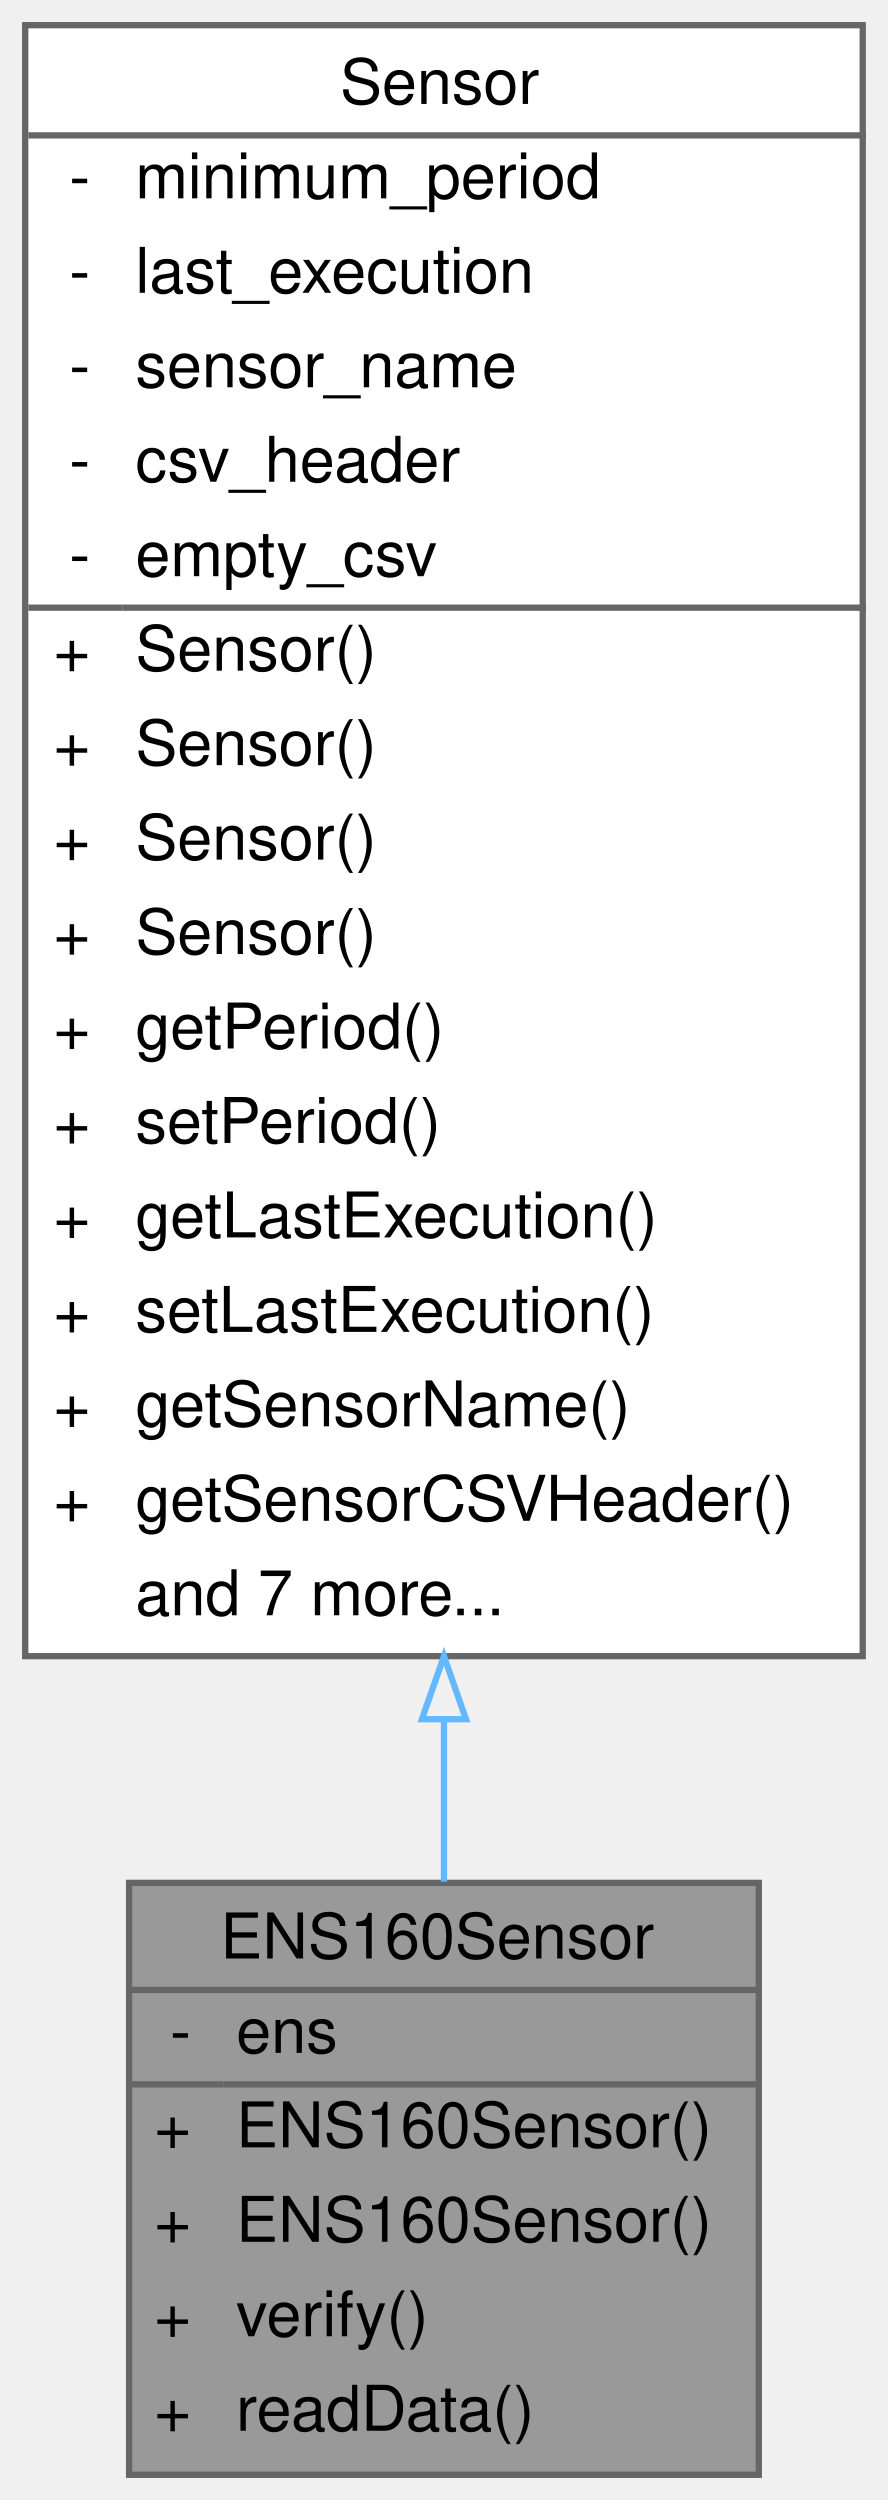
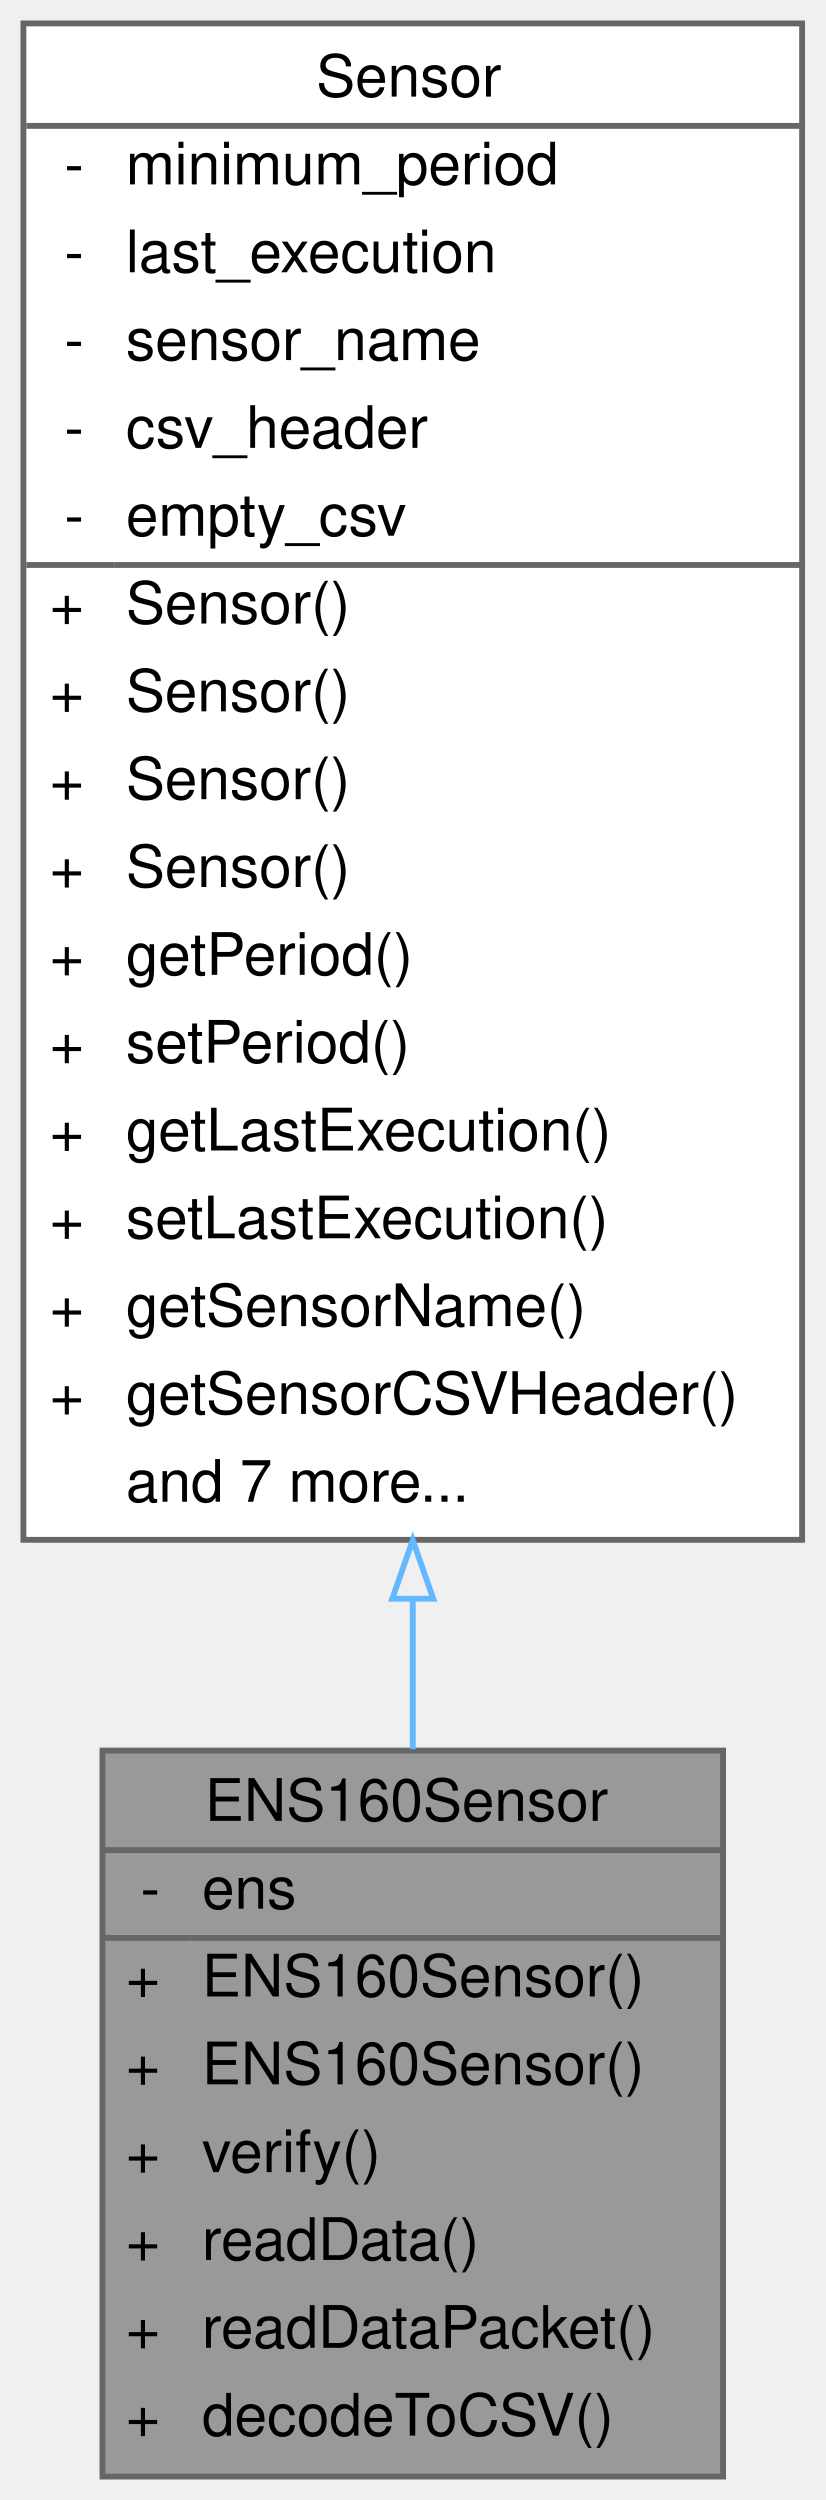
- <svg xmlns="http://www.w3.org/2000/svg" xmlns:xlink="http://www.w3.org/1999/xlink" width="141pt" height="397pt" viewBox="0.00 0.00 141.00 397.00">
-   <g id="graph0" class="graph" transform="scale(1 1) rotate(0) translate(4 393)">
+ <svg xmlns="http://www.w3.org/2000/svg" xmlns:xlink="http://www.w3.org/1999/xlink" width="141pt" height="427pt" viewBox="0.00 0.00 141.00 427.00">
+   <g id="graph0" class="graph" transform="scale(1 1) rotate(0) translate(4 423)">
    <g id="Node000001" class="node">
      <g id="a_Node000001">
        <a xlink:title="Implementation of a Sensor for the ENS160.">
-           <polygon fill="#999999" stroke="transparent" points="116.5,-94 16.5,-94 16.5,0 116.5,0 116.5,-94" />
-           <text text-anchor="start" x="31" y="-82" font-family="Helvetica,sans-Serif" font-size="10.00">ENS160Sensor</text>
-           <text text-anchor="start" x="23" y="-67" font-family="Helvetica,sans-Serif" font-size="10.00">-</text>
-           <text text-anchor="start" x="33.5" y="-67" font-family="Helvetica,sans-Serif" font-size="10.00">ens</text>
-           <text text-anchor="start" x="20.5" y="-52" font-family="Helvetica,sans-Serif" font-size="10.00">+</text>
-           <text text-anchor="start" x="33.5" y="-52" font-family="Helvetica,sans-Serif" font-size="10.00">ENS160Sensor()</text>
-           <text text-anchor="start" x="20.5" y="-37" font-family="Helvetica,sans-Serif" font-size="10.00">+</text>
-           <text text-anchor="start" x="33.5" y="-37" font-family="Helvetica,sans-Serif" font-size="10.00">ENS160Sensor()</text>
-           <text text-anchor="start" x="20.5" y="-22" font-family="Helvetica,sans-Serif" font-size="10.00">+</text>
-           <text text-anchor="start" x="33.5" y="-22" font-family="Helvetica,sans-Serif" font-size="10.00">verify()</text>
-           <text text-anchor="start" x="20.5" y="-7" font-family="Helvetica,sans-Serif" font-size="10.00">+</text>
-           <text text-anchor="start" x="33.5" y="-7" font-family="Helvetica,sans-Serif" font-size="10.00">readData()</text>
-           <polygon fill="#666666" stroke="#666666" points="16.5,-77 16.5,-77 116.5,-77 116.5,-77 16.5,-77" />
-           <polygon fill="#666666" stroke="#666666" points="16.5,-62 16.5,-62 31.5,-62 31.5,-62 16.5,-62" />
-           <polygon fill="#666666" stroke="#666666" points="31.5,-62 31.5,-62 116.5,-62 116.5,-62 31.5,-62" />
-           <polygon fill="none" stroke="#666666" points="16.5,0 16.5,-94 116.5,-94 116.5,0 16.5,0" />
+           <polygon fill="#999999" stroke="transparent" points="119.5,-124 13.5,-124 13.5,0 119.5,0 119.5,-124" />
+           <text text-anchor="start" x="31" y="-112" font-family="Helvetica,sans-Serif" font-size="10.00">ENS160Sensor</text>
+           <text text-anchor="start" x="20" y="-97" font-family="Helvetica,sans-Serif" font-size="10.00">-</text>
+           <text text-anchor="start" x="30.5" y="-97" font-family="Helvetica,sans-Serif" font-size="10.00">ens</text>
+           <text text-anchor="start" x="17.5" y="-82" font-family="Helvetica,sans-Serif" font-size="10.00">+</text>
+           <text text-anchor="start" x="30.5" y="-82" font-family="Helvetica,sans-Serif" font-size="10.00">ENS160Sensor()</text>
+           <text text-anchor="start" x="17.5" y="-67" font-family="Helvetica,sans-Serif" font-size="10.00">+</text>
+           <text text-anchor="start" x="30.5" y="-67" font-family="Helvetica,sans-Serif" font-size="10.00">ENS160Sensor()</text>
+           <text text-anchor="start" x="17.5" y="-52" font-family="Helvetica,sans-Serif" font-size="10.00">+</text>
+           <text text-anchor="start" x="30.5" y="-52" font-family="Helvetica,sans-Serif" font-size="10.00">verify()</text>
+           <text text-anchor="start" x="17.5" y="-37" font-family="Helvetica,sans-Serif" font-size="10.00">+</text>
+           <text text-anchor="start" x="30.5" y="-37" font-family="Helvetica,sans-Serif" font-size="10.00">readData()</text>
+           <text text-anchor="start" x="17.5" y="-22" font-family="Helvetica,sans-Serif" font-size="10.00">+</text>
+           <text text-anchor="start" x="30.5" y="-22" font-family="Helvetica,sans-Serif" font-size="10.00">readDataPacket()</text>
+           <text text-anchor="start" x="17.5" y="-7" font-family="Helvetica,sans-Serif" font-size="10.00">+</text>
+           <text text-anchor="start" x="30.5" y="-7" font-family="Helvetica,sans-Serif" font-size="10.00">decodeToCSV()</text>
+           <polygon fill="#666666" stroke="#666666" points="13.5,-107 13.5,-107 119.5,-107 119.5,-107 13.5,-107" />
+           <polygon fill="#666666" stroke="#666666" points="13.5,-92 13.5,-92 28.5,-92 28.5,-92 13.5,-92" />
+           <polygon fill="#666666" stroke="#666666" points="28.5,-92 28.5,-92 119.5,-92 119.5,-92 28.5,-92" />
+           <polygon fill="none" stroke="#666666" points="13.5,0 13.5,-124 119.5,-124 119.5,0 13.5,0" />
        </a>
      </g>
    </g>
    <g id="Node000002" class="node">
      <g id="a_Node000002">
        <a xlink:href="classSensor.html" target="_top" xlink:title="Parent class for sensor objects.">
-           <polygon fill="white" stroke="transparent" points="133,-389 0,-389 0,-130 133,-130 133,-389" />
-           <text text-anchor="start" x="50" y="-376.5" font-family="Helvetica,sans-Serif" font-size="10.00">Sensor</text>
+           <polygon fill="white" stroke="transparent" points="133,-419 0,-419 0,-160 133,-160 133,-419" />
+           <text text-anchor="start" x="50" y="-406.5" font-family="Helvetica,sans-Serif" font-size="10.00">Sensor</text>
+           <text text-anchor="start" x="7" y="-391.5" font-family="Helvetica,sans-Serif" font-size="10.00">-</text>
+           <text text-anchor="start" x="17.5" y="-391.5" font-family="Helvetica,sans-Serif" font-size="10.00">minimum_period</text>
+           <text text-anchor="start" x="7" y="-376.5" font-family="Helvetica,sans-Serif" font-size="10.00">-</text>
+           <text text-anchor="start" x="17.5" y="-376.5" font-family="Helvetica,sans-Serif" font-size="10.00">last_execution</text>
          <text text-anchor="start" x="7" y="-361.5" font-family="Helvetica,sans-Serif" font-size="10.00">-</text>
-           <text text-anchor="start" x="17.5" y="-361.5" font-family="Helvetica,sans-Serif" font-size="10.00">minimum_period</text>
+           <text text-anchor="start" x="17.5" y="-361.5" font-family="Helvetica,sans-Serif" font-size="10.00">sensor_name</text>
          <text text-anchor="start" x="7" y="-346.5" font-family="Helvetica,sans-Serif" font-size="10.00">-</text>
-           <text text-anchor="start" x="17.5" y="-346.5" font-family="Helvetica,sans-Serif" font-size="10.00">last_execution</text>
+           <text text-anchor="start" x="17.5" y="-346.5" font-family="Helvetica,sans-Serif" font-size="10.00">csv_header</text>
          <text text-anchor="start" x="7" y="-331.5" font-family="Helvetica,sans-Serif" font-size="10.00">-</text>
-           <text text-anchor="start" x="17.5" y="-331.5" font-family="Helvetica,sans-Serif" font-size="10.00">sensor_name</text>
-           <text text-anchor="start" x="7" y="-316.5" font-family="Helvetica,sans-Serif" font-size="10.00">-</text>
-           <text text-anchor="start" x="17.5" y="-316.5" font-family="Helvetica,sans-Serif" font-size="10.00">csv_header</text>
-           <text text-anchor="start" x="7" y="-301.5" font-family="Helvetica,sans-Serif" font-size="10.00">-</text>
-           <text text-anchor="start" x="17.5" y="-301.5" font-family="Helvetica,sans-Serif" font-size="10.00">empty_csv</text>
+           <text text-anchor="start" x="17.5" y="-331.5" font-family="Helvetica,sans-Serif" font-size="10.00">empty_csv</text>
+           <text text-anchor="start" x="4.5" y="-316.5" font-family="Helvetica,sans-Serif" font-size="10.00">+</text>
+           <text text-anchor="start" x="17.5" y="-316.5" font-family="Helvetica,sans-Serif" font-size="10.00">Sensor()</text>
+           <text text-anchor="start" x="4.5" y="-301.5" font-family="Helvetica,sans-Serif" font-size="10.00">+</text>
+           <text text-anchor="start" x="17.5" y="-301.5" font-family="Helvetica,sans-Serif" font-size="10.00">Sensor()</text>
          <text text-anchor="start" x="4.5" y="-286.5" font-family="Helvetica,sans-Serif" font-size="10.00">+</text>
          <text text-anchor="start" x="17.5" y="-286.5" font-family="Helvetica,sans-Serif" font-size="10.00">Sensor()</text>
          <text text-anchor="start" x="4.5" y="-271.5" font-family="Helvetica,sans-Serif" font-size="10.00">+</text>
          <text text-anchor="start" x="17.5" y="-271.5" font-family="Helvetica,sans-Serif" font-size="10.00">Sensor()</text>
          <text text-anchor="start" x="4.5" y="-256.5" font-family="Helvetica,sans-Serif" font-size="10.00">+</text>
-           <text text-anchor="start" x="17.5" y="-256.5" font-family="Helvetica,sans-Serif" font-size="10.00">Sensor()</text>
+           <text text-anchor="start" x="17.5" y="-256.5" font-family="Helvetica,sans-Serif" font-size="10.00">getPeriod()</text>
          <text text-anchor="start" x="4.5" y="-241.5" font-family="Helvetica,sans-Serif" font-size="10.00">+</text>
-           <text text-anchor="start" x="17.5" y="-241.5" font-family="Helvetica,sans-Serif" font-size="10.00">Sensor()</text>
+           <text text-anchor="start" x="17.5" y="-241.5" font-family="Helvetica,sans-Serif" font-size="10.00">setPeriod()</text>
          <text text-anchor="start" x="4.5" y="-226.5" font-family="Helvetica,sans-Serif" font-size="10.00">+</text>
-           <text text-anchor="start" x="17.5" y="-226.5" font-family="Helvetica,sans-Serif" font-size="10.00">getPeriod()</text>
+           <text text-anchor="start" x="17.5" y="-226.5" font-family="Helvetica,sans-Serif" font-size="10.00">getLastExecution()</text>
          <text text-anchor="start" x="4.5" y="-211.5" font-family="Helvetica,sans-Serif" font-size="10.00">+</text>
-           <text text-anchor="start" x="17.5" y="-211.5" font-family="Helvetica,sans-Serif" font-size="10.00">setPeriod()</text>
+           <text text-anchor="start" x="17.5" y="-211.5" font-family="Helvetica,sans-Serif" font-size="10.00">setLastExecution()</text>
          <text text-anchor="start" x="4.5" y="-196.5" font-family="Helvetica,sans-Serif" font-size="10.00">+</text>
-           <text text-anchor="start" x="17.5" y="-196.5" font-family="Helvetica,sans-Serif" font-size="10.00">getLastExecution()</text>
+           <text text-anchor="start" x="17.5" y="-196.5" font-family="Helvetica,sans-Serif" font-size="10.00">getSensorName()</text>
          <text text-anchor="start" x="4.5" y="-181.5" font-family="Helvetica,sans-Serif" font-size="10.00">+</text>
-           <text text-anchor="start" x="17.5" y="-181.5" font-family="Helvetica,sans-Serif" font-size="10.00">setLastExecution()</text>
-           <text text-anchor="start" x="4.5" y="-166.5" font-family="Helvetica,sans-Serif" font-size="10.00">+</text>
-           <text text-anchor="start" x="17.5" y="-166.5" font-family="Helvetica,sans-Serif" font-size="10.00">getSensorName()</text>
-           <text text-anchor="start" x="4.5" y="-151.5" font-family="Helvetica,sans-Serif" font-size="10.00">+</text>
-           <text text-anchor="start" x="17.5" y="-151.5" font-family="Helvetica,sans-Serif" font-size="10.00">getSensorCSVHeader()</text>
-           <text text-anchor="start" x="17.5" y="-136.5" font-family="Helvetica,sans-Serif" font-size="10.00">and 7 more...</text>
-           <polygon fill="#666666" stroke="#666666" points="0.5,-371.5 0.5,-371.5 133.5,-371.5 133.5,-371.5 0.5,-371.5" />
-           <polygon fill="#666666" stroke="#666666" points="0.5,-296.5 0.5,-296.5 15.5,-296.5 15.5,-296.5 0.5,-296.5" />
-           <polygon fill="#666666" stroke="#666666" points="15.5,-296.5 15.5,-296.5 133.5,-296.5 133.5,-296.5 15.5,-296.5" />
-           <polygon fill="none" stroke="#666666" points="0,-130 0,-389 133,-389 133,-130 0,-130" />
+           <text text-anchor="start" x="17.5" y="-181.5" font-family="Helvetica,sans-Serif" font-size="10.00">getSensorCSVHeader()</text>
+           <text text-anchor="start" x="17.5" y="-166.5" font-family="Helvetica,sans-Serif" font-size="10.00">and 7 more...</text>
+           <polygon fill="#666666" stroke="#666666" points="0.5,-401.5 0.5,-401.5 133.5,-401.5 133.5,-401.5 0.5,-401.5" />
+           <polygon fill="#666666" stroke="#666666" points="0.5,-326.5 0.5,-326.5 15.5,-326.5 15.5,-326.5 0.5,-326.5" />
+           <polygon fill="#666666" stroke="#666666" points="15.5,-326.5 15.5,-326.5 133.5,-326.5 133.5,-326.5 15.5,-326.5" />
+           <polygon fill="none" stroke="#666666" points="0,-160 0,-419 133,-419 133,-160 0,-160" />
        </a>
      </g>
    </g>
    <g id="edge1_Node000001_Node000002" class="edge">
      <g id="a_edge1_Node000001_Node000002">
        <a xlink:title=" ">
-           <path fill="none" stroke="#63b8ff" d="M66.5,-119.72C66.5,-110.74 66.5,-102.13 66.5,-94.19" />
-           <polygon fill="none" stroke="#63b8ff" points="63,-119.99 66.5,-129.99 70,-119.99 63,-119.99" />
+           <path fill="none" stroke="#63b8ff" d="M66.5,-149.87C66.5,-141.02 66.5,-132.4 66.5,-124.24" />
+           <polygon fill="none" stroke="#63b8ff" points="63,-149.94 66.5,-159.94 70,-149.94 63,-149.94" />
        </a>
      </g>
    </g>
  </g>
</svg>
